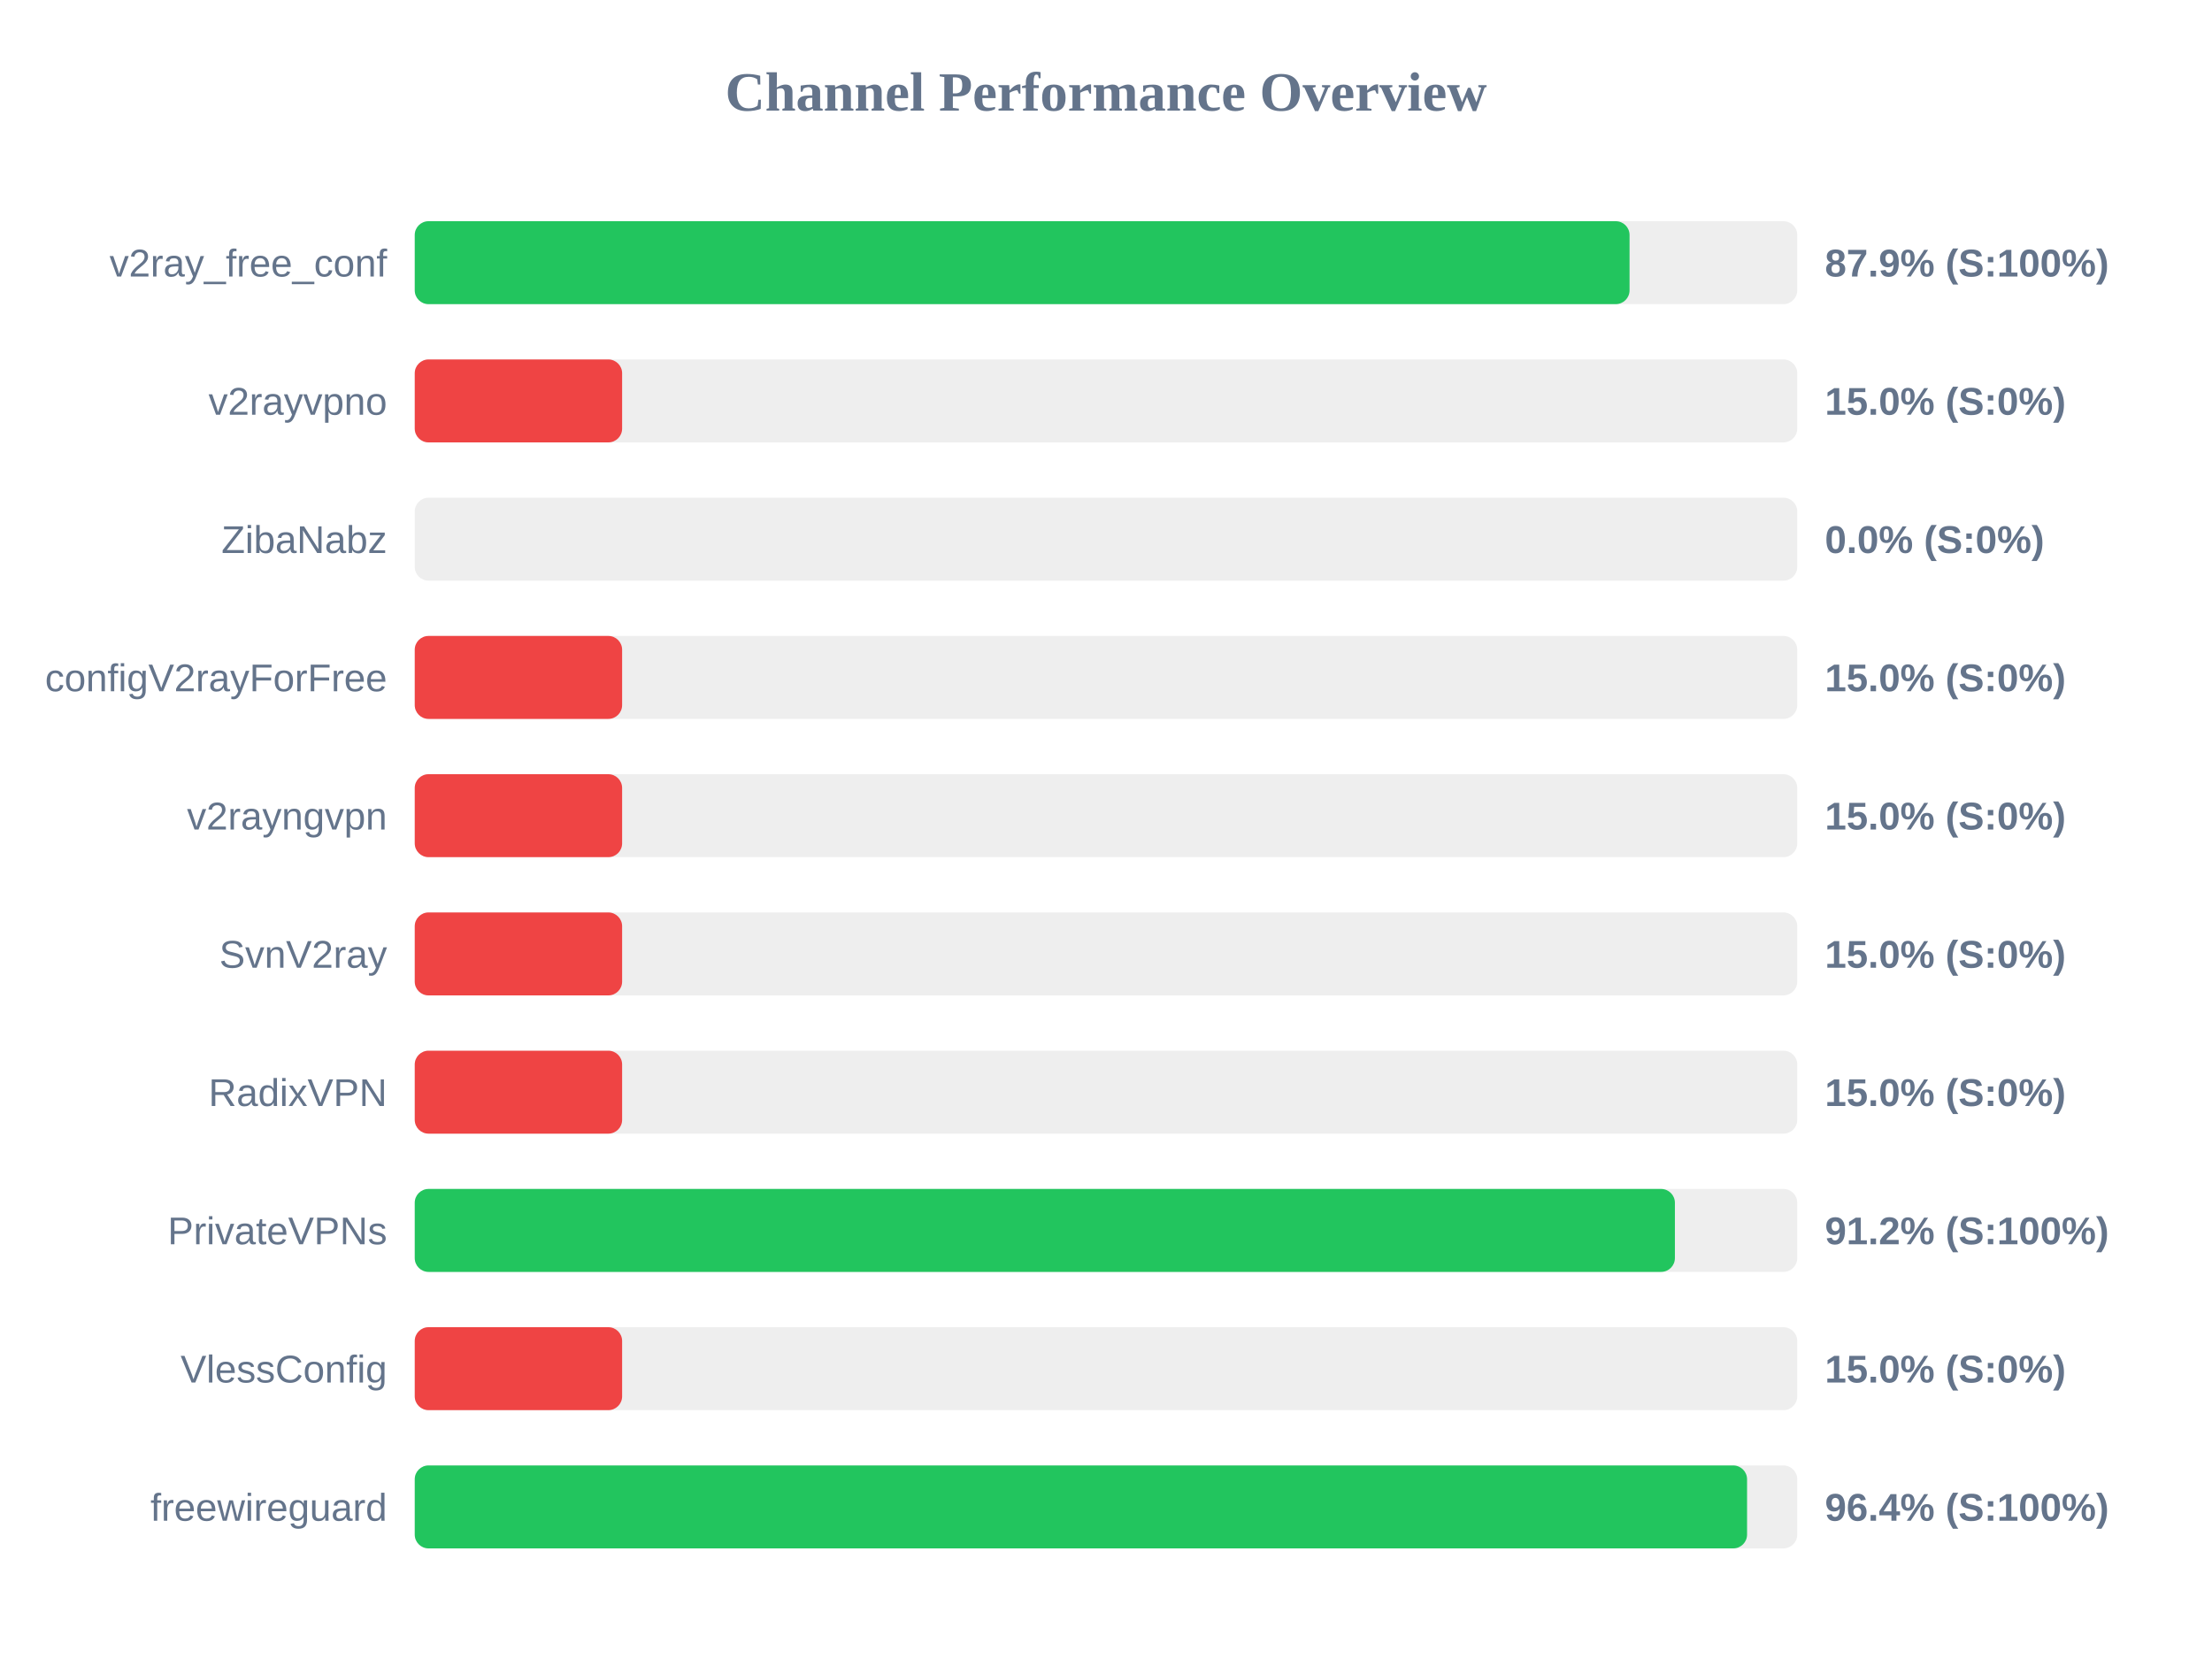
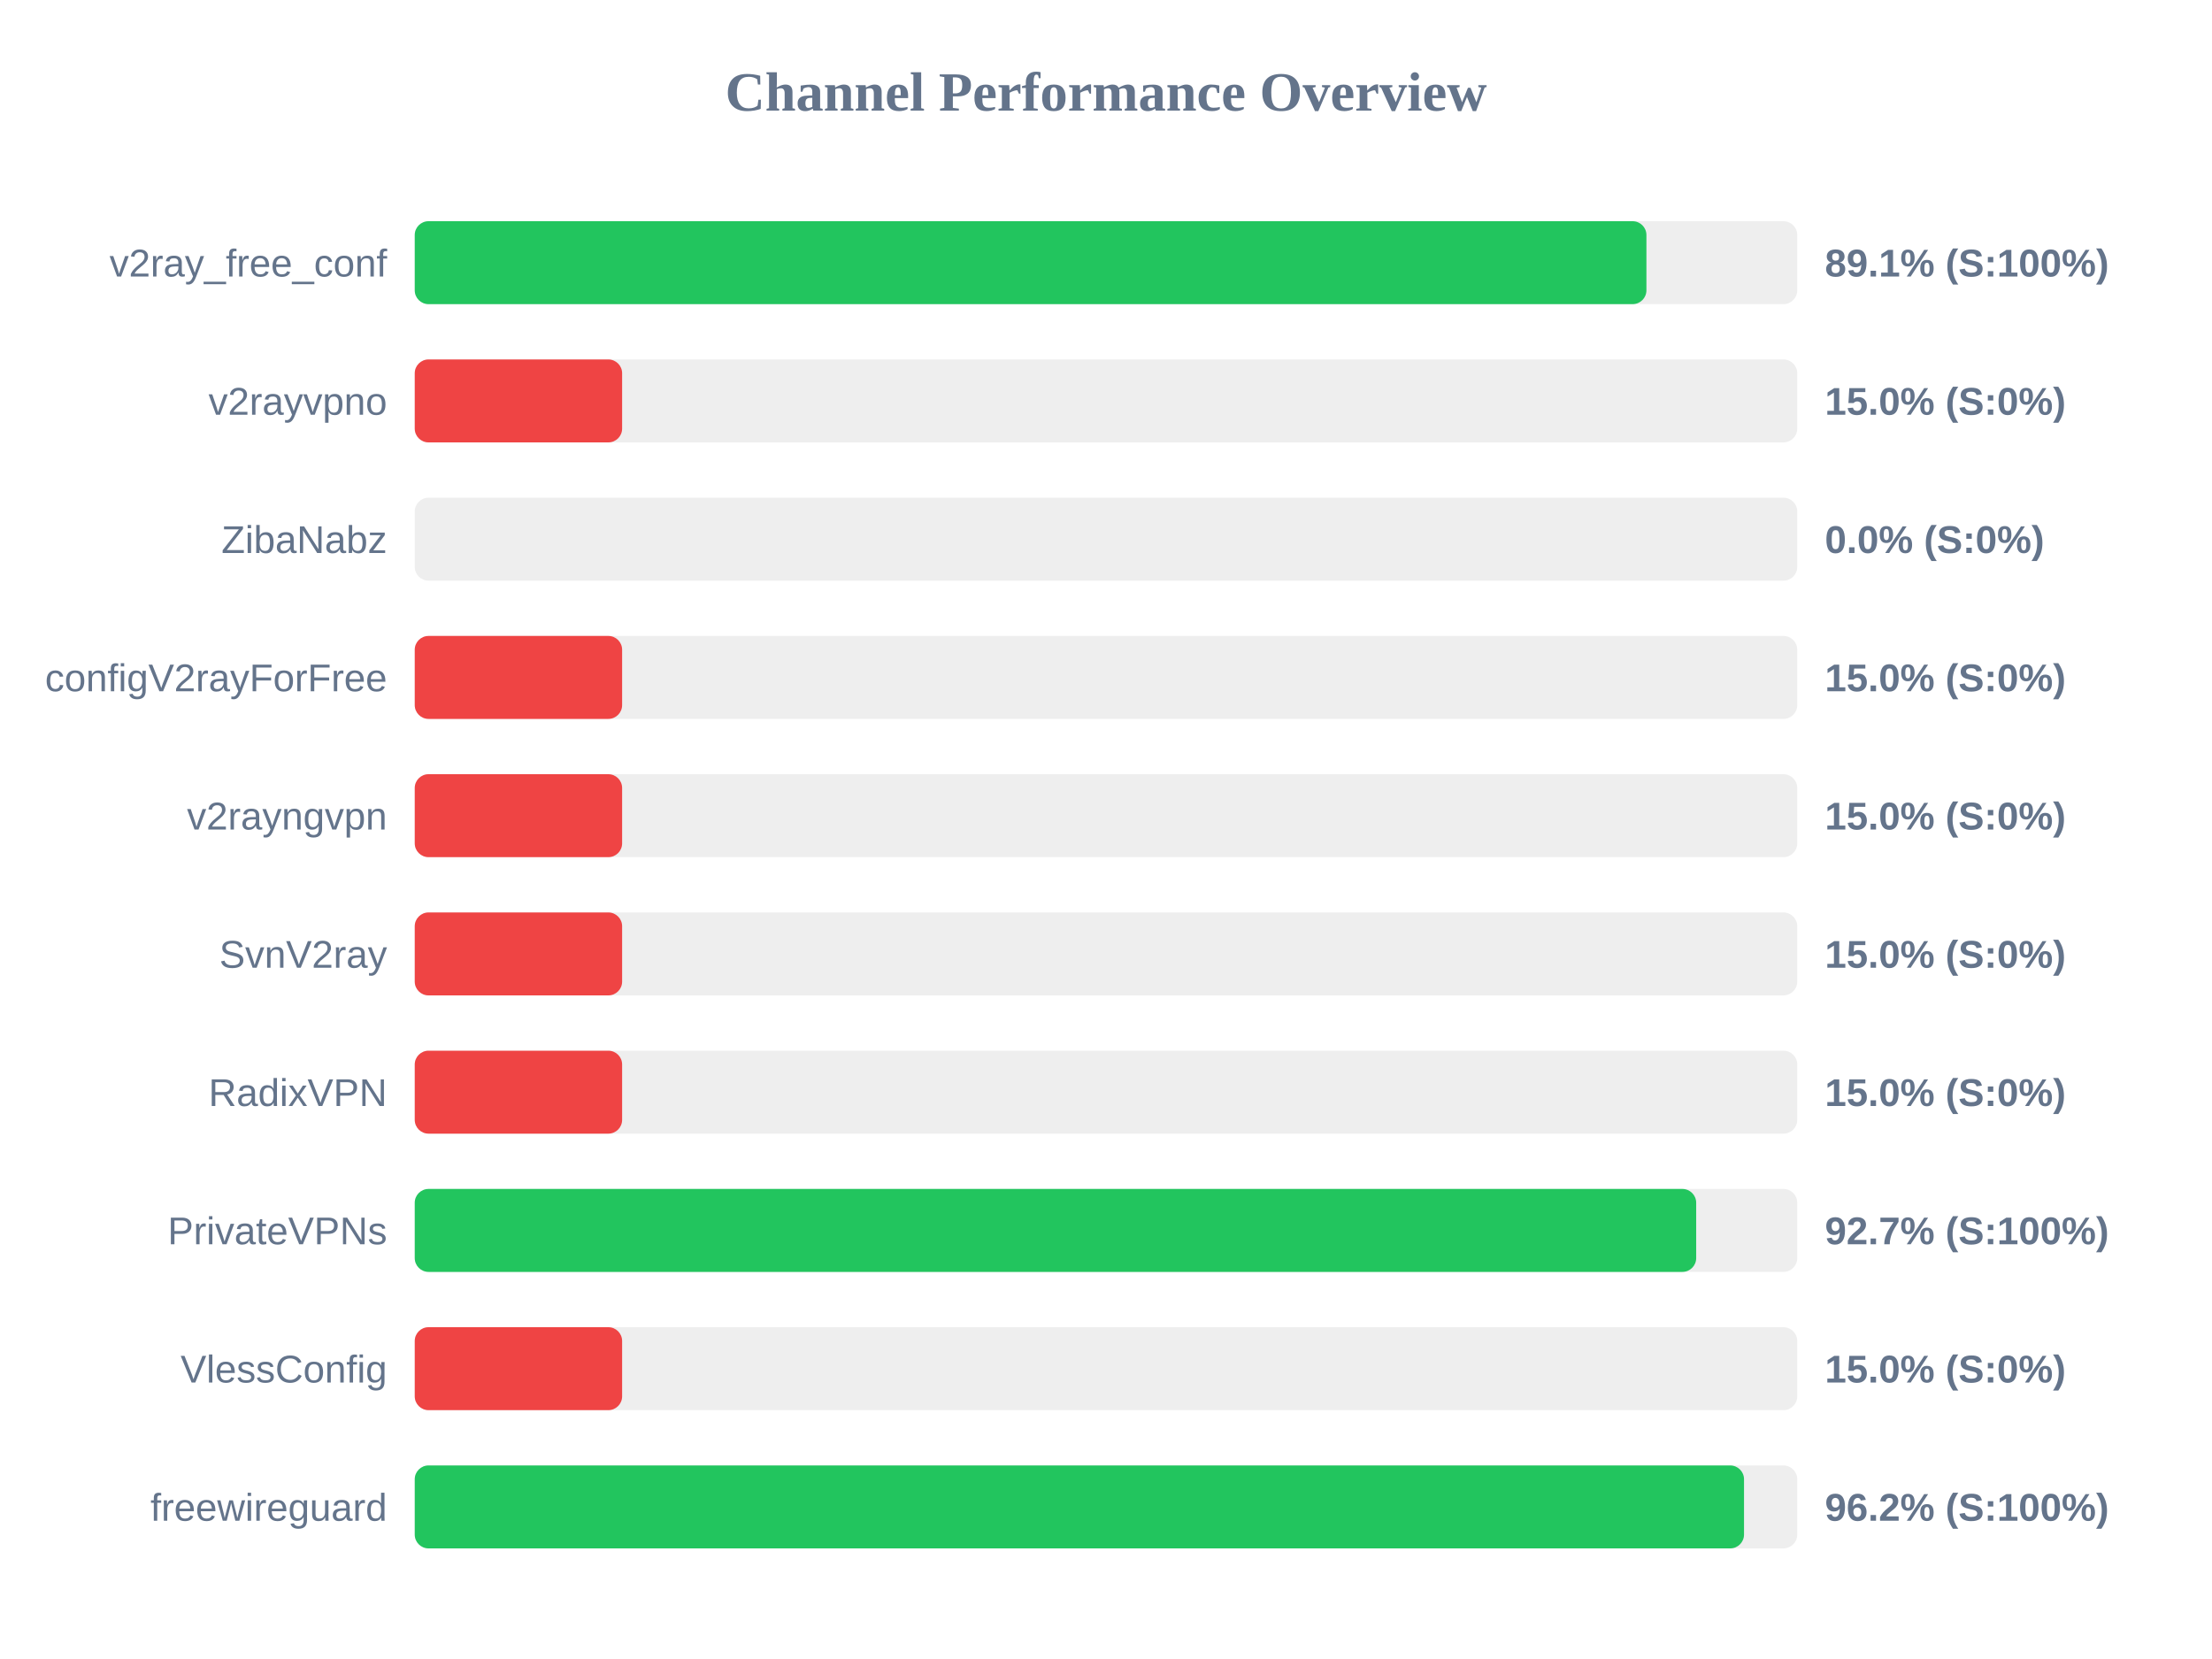
<svg xmlns="http://www.w3.org/2000/svg" width="800" height="600" version="1.1">
  <style>
        .row { font: 14px Arial; fill: #64748b; }
        .score { font: bold 14px Arial; fill: #64748b; }
    </style>
  <text x="400" y="40" text-anchor="middle" font-size="20px" font-weight="bold" fill="#64748b">Channel Performance Overview</text>
  <rect x="150" y="80" width="500" height="30" fill="#eee" rx="5" />
-   <rect x="150" y="80" width="439.35" height="30" fill="#22c55e" rx="5" />
+   <rect x="150" y="80" width="445.45" height="30" fill="#22c55e" rx="5" />
  <text x="140" y="100" text-anchor="end" class="row">v2ray_free_conf</text>
-   <text x="660" y="100" text-anchor="start" class="score">87.9% (S:100%)</text>
+   <text x="660" y="100" text-anchor="start" class="score">89.1% (S:100%)</text>
  <rect x="150" y="130" width="500" height="30" fill="#eee" rx="5" />
  <rect x="150" y="130" width="75.0" height="30" fill="#ef4444" rx="5" />
  <text x="140" y="150" text-anchor="end" class="row">v2rayvpno</text>
  <text x="660" y="150" text-anchor="start" class="score">15.0% (S:0%)</text>
  <rect x="150" y="180" width="500" height="30" fill="#eee" rx="5" />
  <rect x="150" y="180" width="0.0" height="30" fill="#ef4444" rx="5" />
  <text x="140" y="200" text-anchor="end" class="row">ZibaNabz</text>
  <text x="660" y="200" text-anchor="start" class="score">0.0% (S:0%)</text>
  <rect x="150" y="230" width="500" height="30" fill="#eee" rx="5" />
  <rect x="150" y="230" width="75.0" height="30" fill="#ef4444" rx="5" />
  <text x="140" y="250" text-anchor="end" class="row">configV2rayForFree</text>
  <text x="660" y="250" text-anchor="start" class="score">15.0% (S:0%)</text>
  <rect x="150" y="280" width="500" height="30" fill="#eee" rx="5" />
  <rect x="150" y="280" width="75.0" height="30" fill="#ef4444" rx="5" />
  <text x="140" y="300" text-anchor="end" class="row">v2rayngvpn</text>
  <text x="660" y="300" text-anchor="start" class="score">15.0% (S:0%)</text>
  <rect x="150" y="330" width="500" height="30" fill="#eee" rx="5" />
  <rect x="150" y="330" width="75.0" height="30" fill="#ef4444" rx="5" />
  <text x="140" y="350" text-anchor="end" class="row">SvnV2ray</text>
  <text x="660" y="350" text-anchor="start" class="score">15.0% (S:0%)</text>
  <rect x="150" y="380" width="500" height="30" fill="#eee" rx="5" />
  <rect x="150" y="380" width="75.0" height="30" fill="#ef4444" rx="5" />
  <text x="140" y="400" text-anchor="end" class="row">RadixVPN</text>
  <text x="660" y="400" text-anchor="start" class="score">15.0% (S:0%)</text>
  <rect x="150" y="430" width="500" height="30" fill="#eee" rx="5" />
-   <rect x="150" y="430" width="455.75" height="30" fill="#22c55e" rx="5" />
+   <rect x="150" y="430" width="463.45" height="30" fill="#22c55e" rx="5" />
  <text x="140" y="450" text-anchor="end" class="row">PrivateVPNs</text>
-   <text x="660" y="450" text-anchor="start" class="score">91.2% (S:100%)</text>
+   <text x="660" y="450" text-anchor="start" class="score">92.7% (S:100%)</text>
  <rect x="150" y="480" width="500" height="30" fill="#eee" rx="5" />
  <rect x="150" y="480" width="75.0" height="30" fill="#ef4444" rx="5" />
  <text x="140" y="500" text-anchor="end" class="row">VlessConfig</text>
  <text x="660" y="500" text-anchor="start" class="score">15.0% (S:0%)</text>
  <rect x="150" y="530" width="500" height="30" fill="#eee" rx="5" />
-   <rect x="150" y="530" width="481.85" height="30" fill="#22c55e" rx="5" />
+   <rect x="150" y="530" width="480.75" height="30" fill="#22c55e" rx="5" />
  <text x="140" y="550" text-anchor="end" class="row">freewireguard</text>
-   <text x="660" y="550" text-anchor="start" class="score">96.4% (S:100%)</text>
+   <text x="660" y="550" text-anchor="start" class="score">96.2% (S:100%)</text>
</svg>
